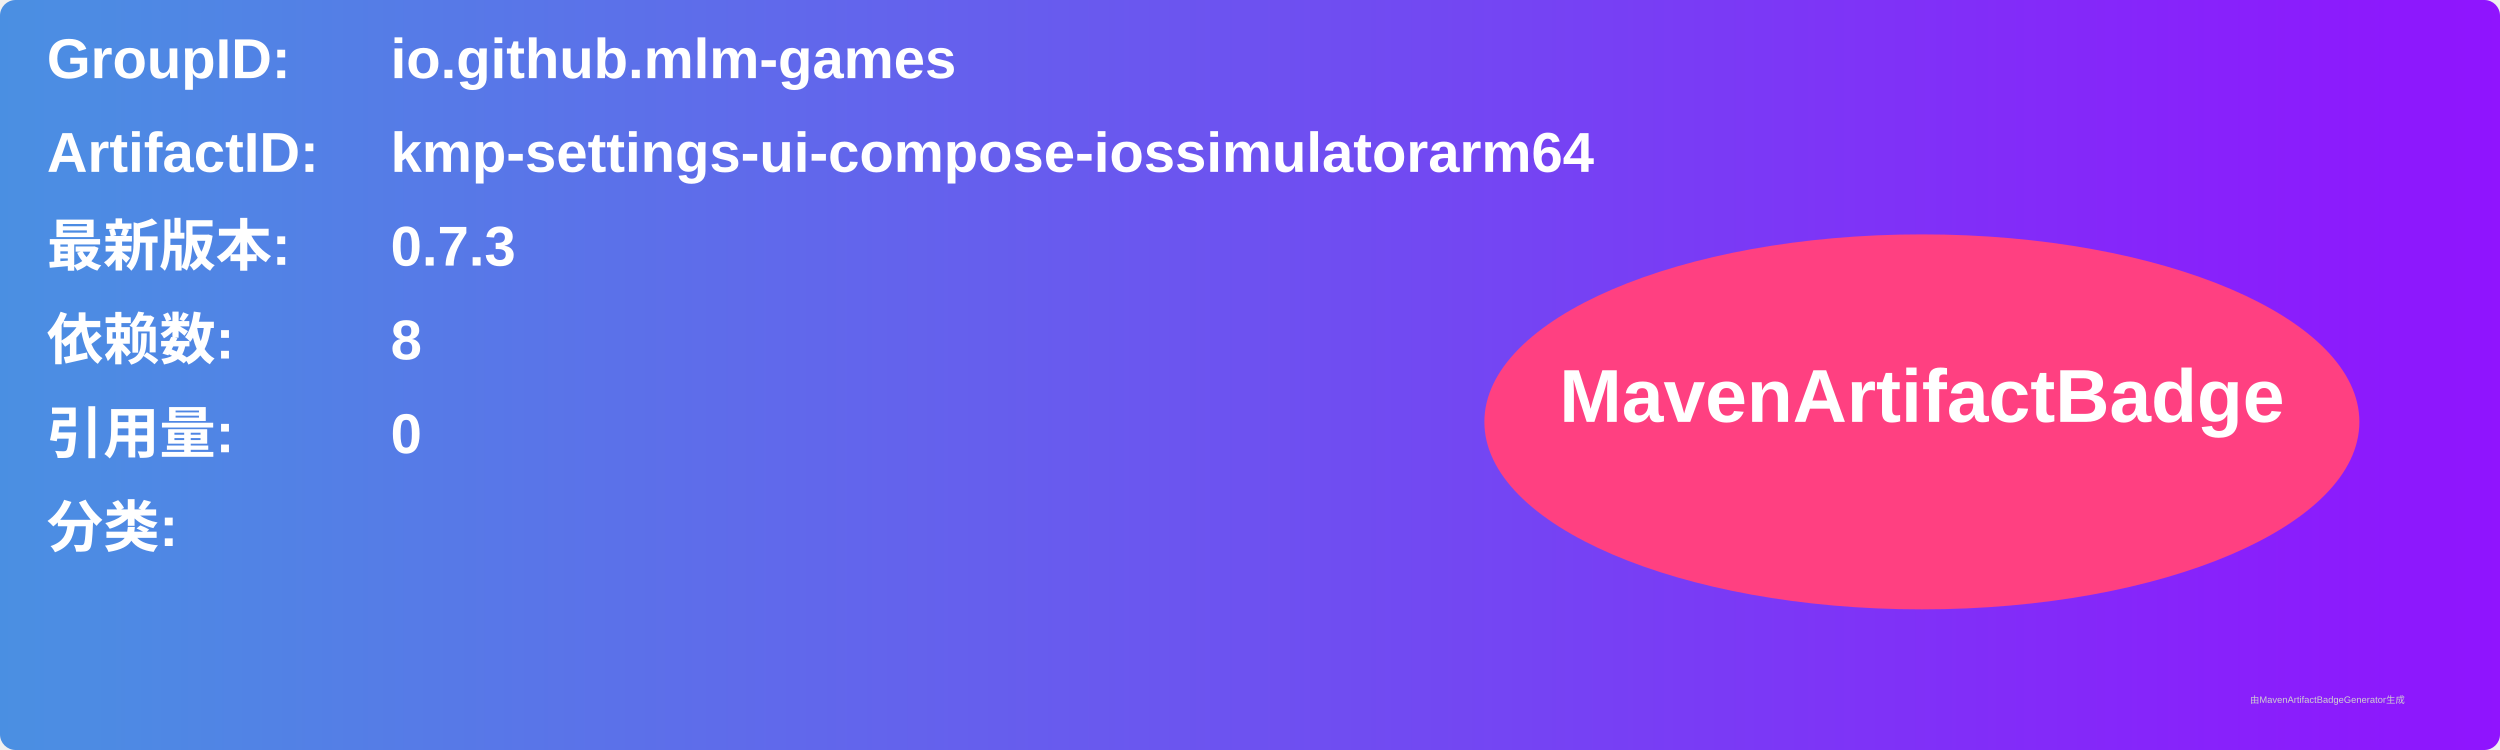
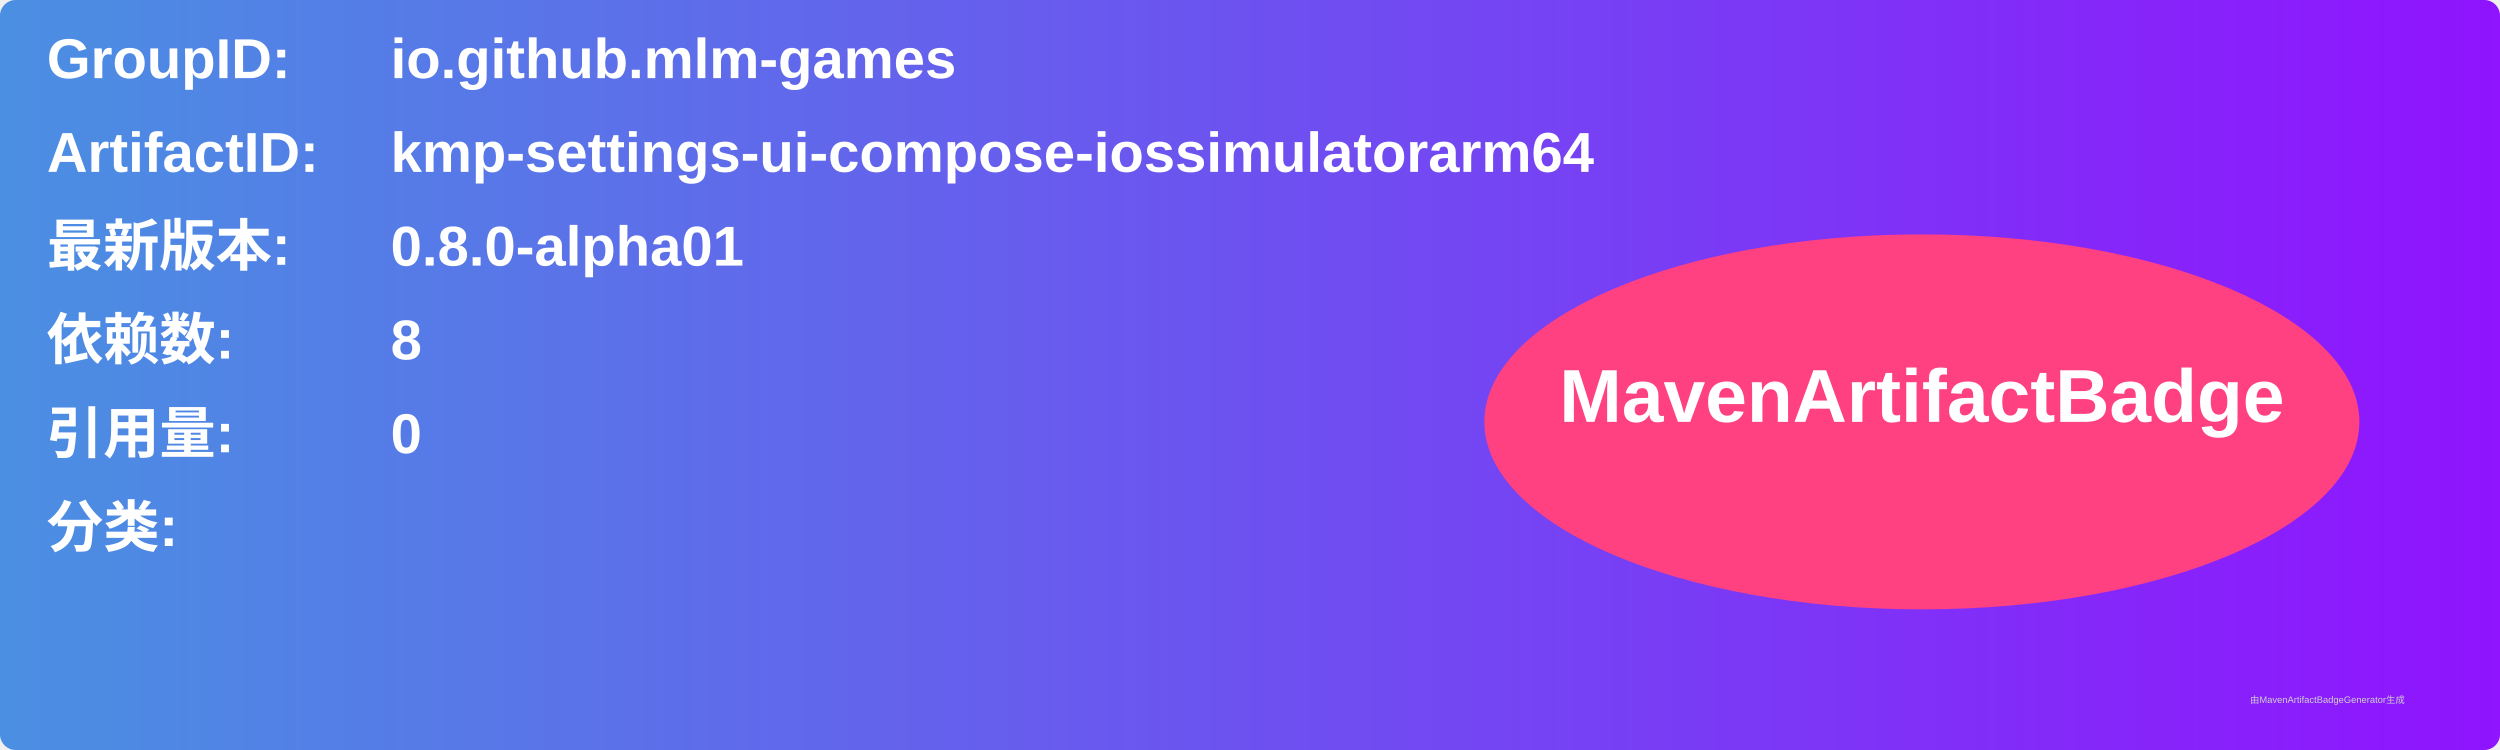
<svg xmlns="http://www.w3.org/2000/svg" width="800" height="240" viewBox="0 0 800 240">
  <linearGradient id="grad" x1="0%" y1="0%" x2="100%" y2="0%">
    <stop offset="0%" stop-color="#4a90e2" />
    <stop offset="100%" stop-color="#9013fe" />
  </linearGradient>
  <rect width="100%" height="100%" rx="5" ry="5" fill="url(#grad)" />
  <g transform="translate(15, 15)">
    <text x="0" y="10" font-family="Arial" font-size="18" fill="white" font-weight="bold" width="260">GroupID:</text>
    <text x="110" y="10" font-family="Arial" font-size="18" fill="white" font-weight="bold" width="460">io.github.mlm-games</text>
    <text x="0" y="40" font-family="Arial" font-size="18" fill="white" font-weight="bold" width="260">ArtifactID:</text>
    <text x="110" y="40" font-family="Arial" font-size="18" fill="white" font-weight="bold" width="460">kmp-settings-ui-compose-iossimulatorarm64</text>
    <text x="0" y="70" font-family="Arial" font-size="18" fill="white" font-weight="bold">最新版本:</text>
    <text x="110" y="70" font-family="Arial" font-size="18" fill="white" font-weight="bold">
-       <tspan font-weight="bold">0.7.3</tspan>
+       <tspan font-weight="bold">0.8.0-alpha01</tspan>
    </text>
    <text x="0" y="100" font-family="Arial" font-size="18" fill="white" font-weight="bold">依赖数: </text>
    <text x="110" y="100" font-family="Arial" font-size="18" fill="white">
      <tspan font-weight="bold">8</tspan>
    </text>
    <text x="0" y="130" font-family="Arial" font-size="18" fill="white" font-weight="bold">引用量: </text>
    <text x="110" y="130" font-family="Arial" font-size="18" fill="white">
      <tspan font-weight="bold">0</tspan>
    </text>
    <text x="0" y="160" font-family="Arial" font-size="18" fill="white" font-weight="bold">分类:</text>
    <text x="10" y="190" font-family="Arial" font-size="10" fill="white">
      <tspan font-weight="bold" />
    </text>
    <ellipse cx="600" cy="120" rx="140" ry="60" fill="#ff4081" />
    <text x="600" y="120" text-anchor="middle" font-family="Arial" font-size="24" fill="white" font-weight="bold">MavenArtifactBadge</text>
  </g>
  <text x="720" y="225" font-family="Arial" font-size="3" fill="#d0d0d0">由MavenArtifactBadgeGenerator生成</text>
</svg>
